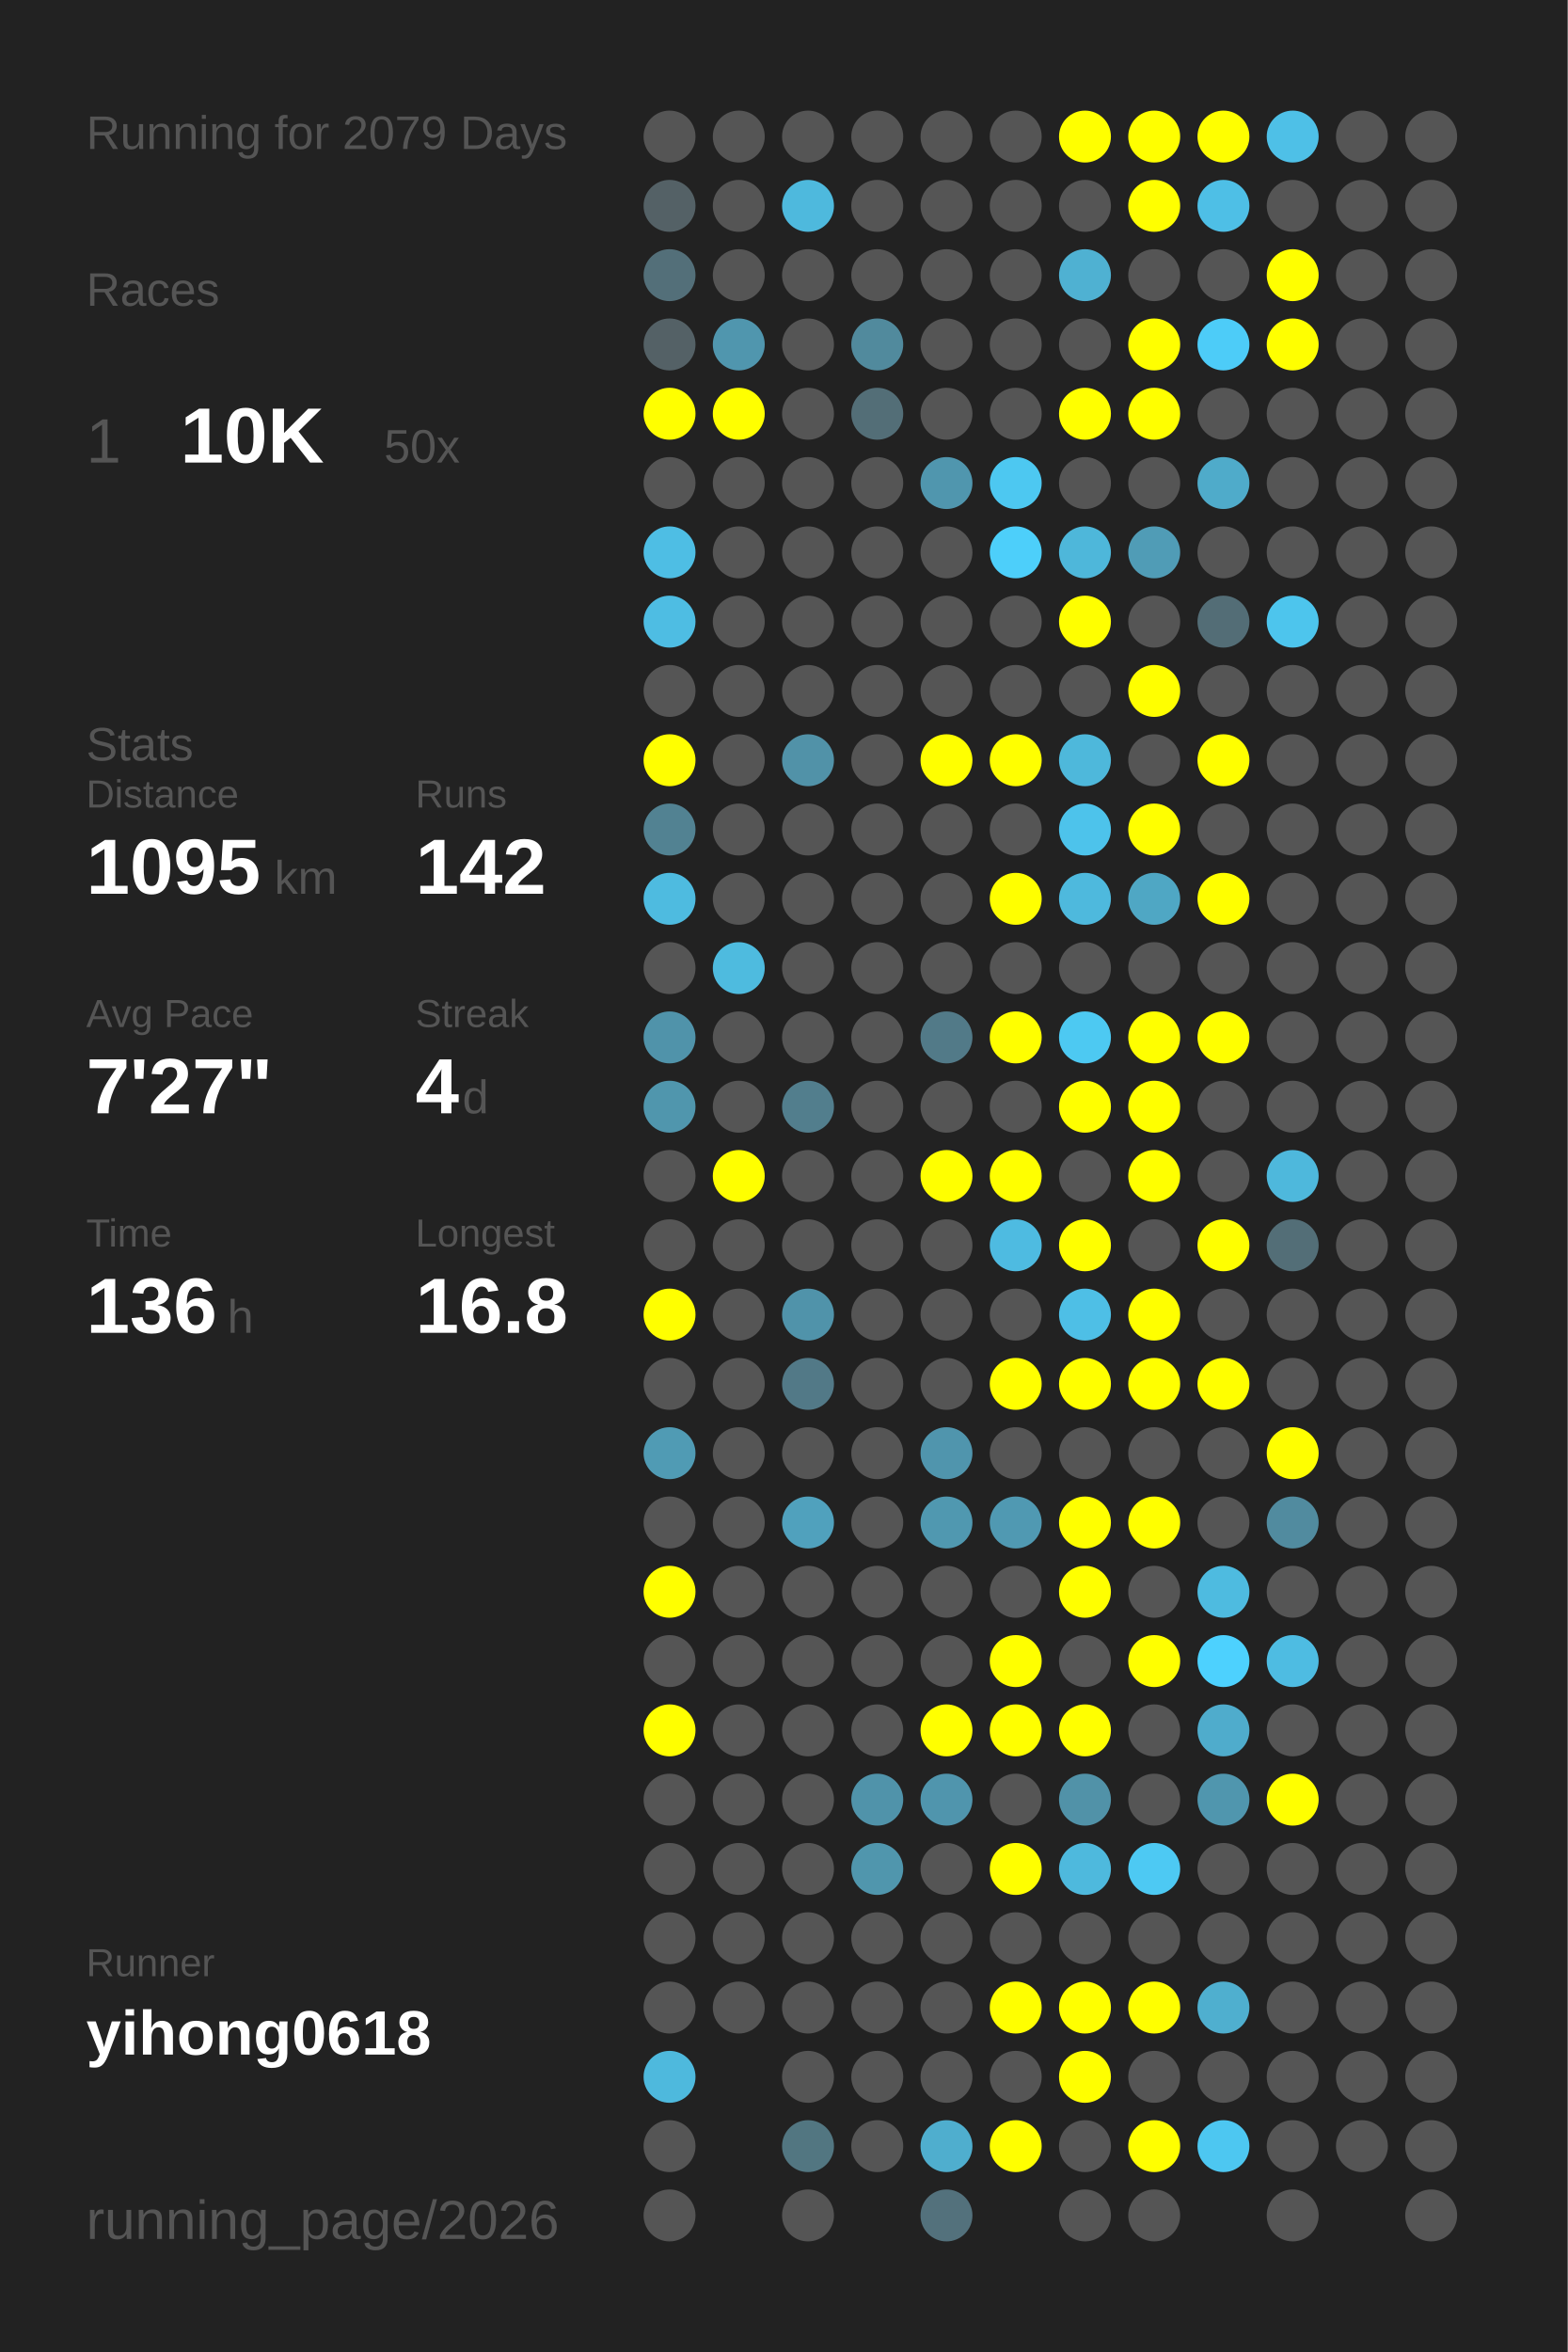
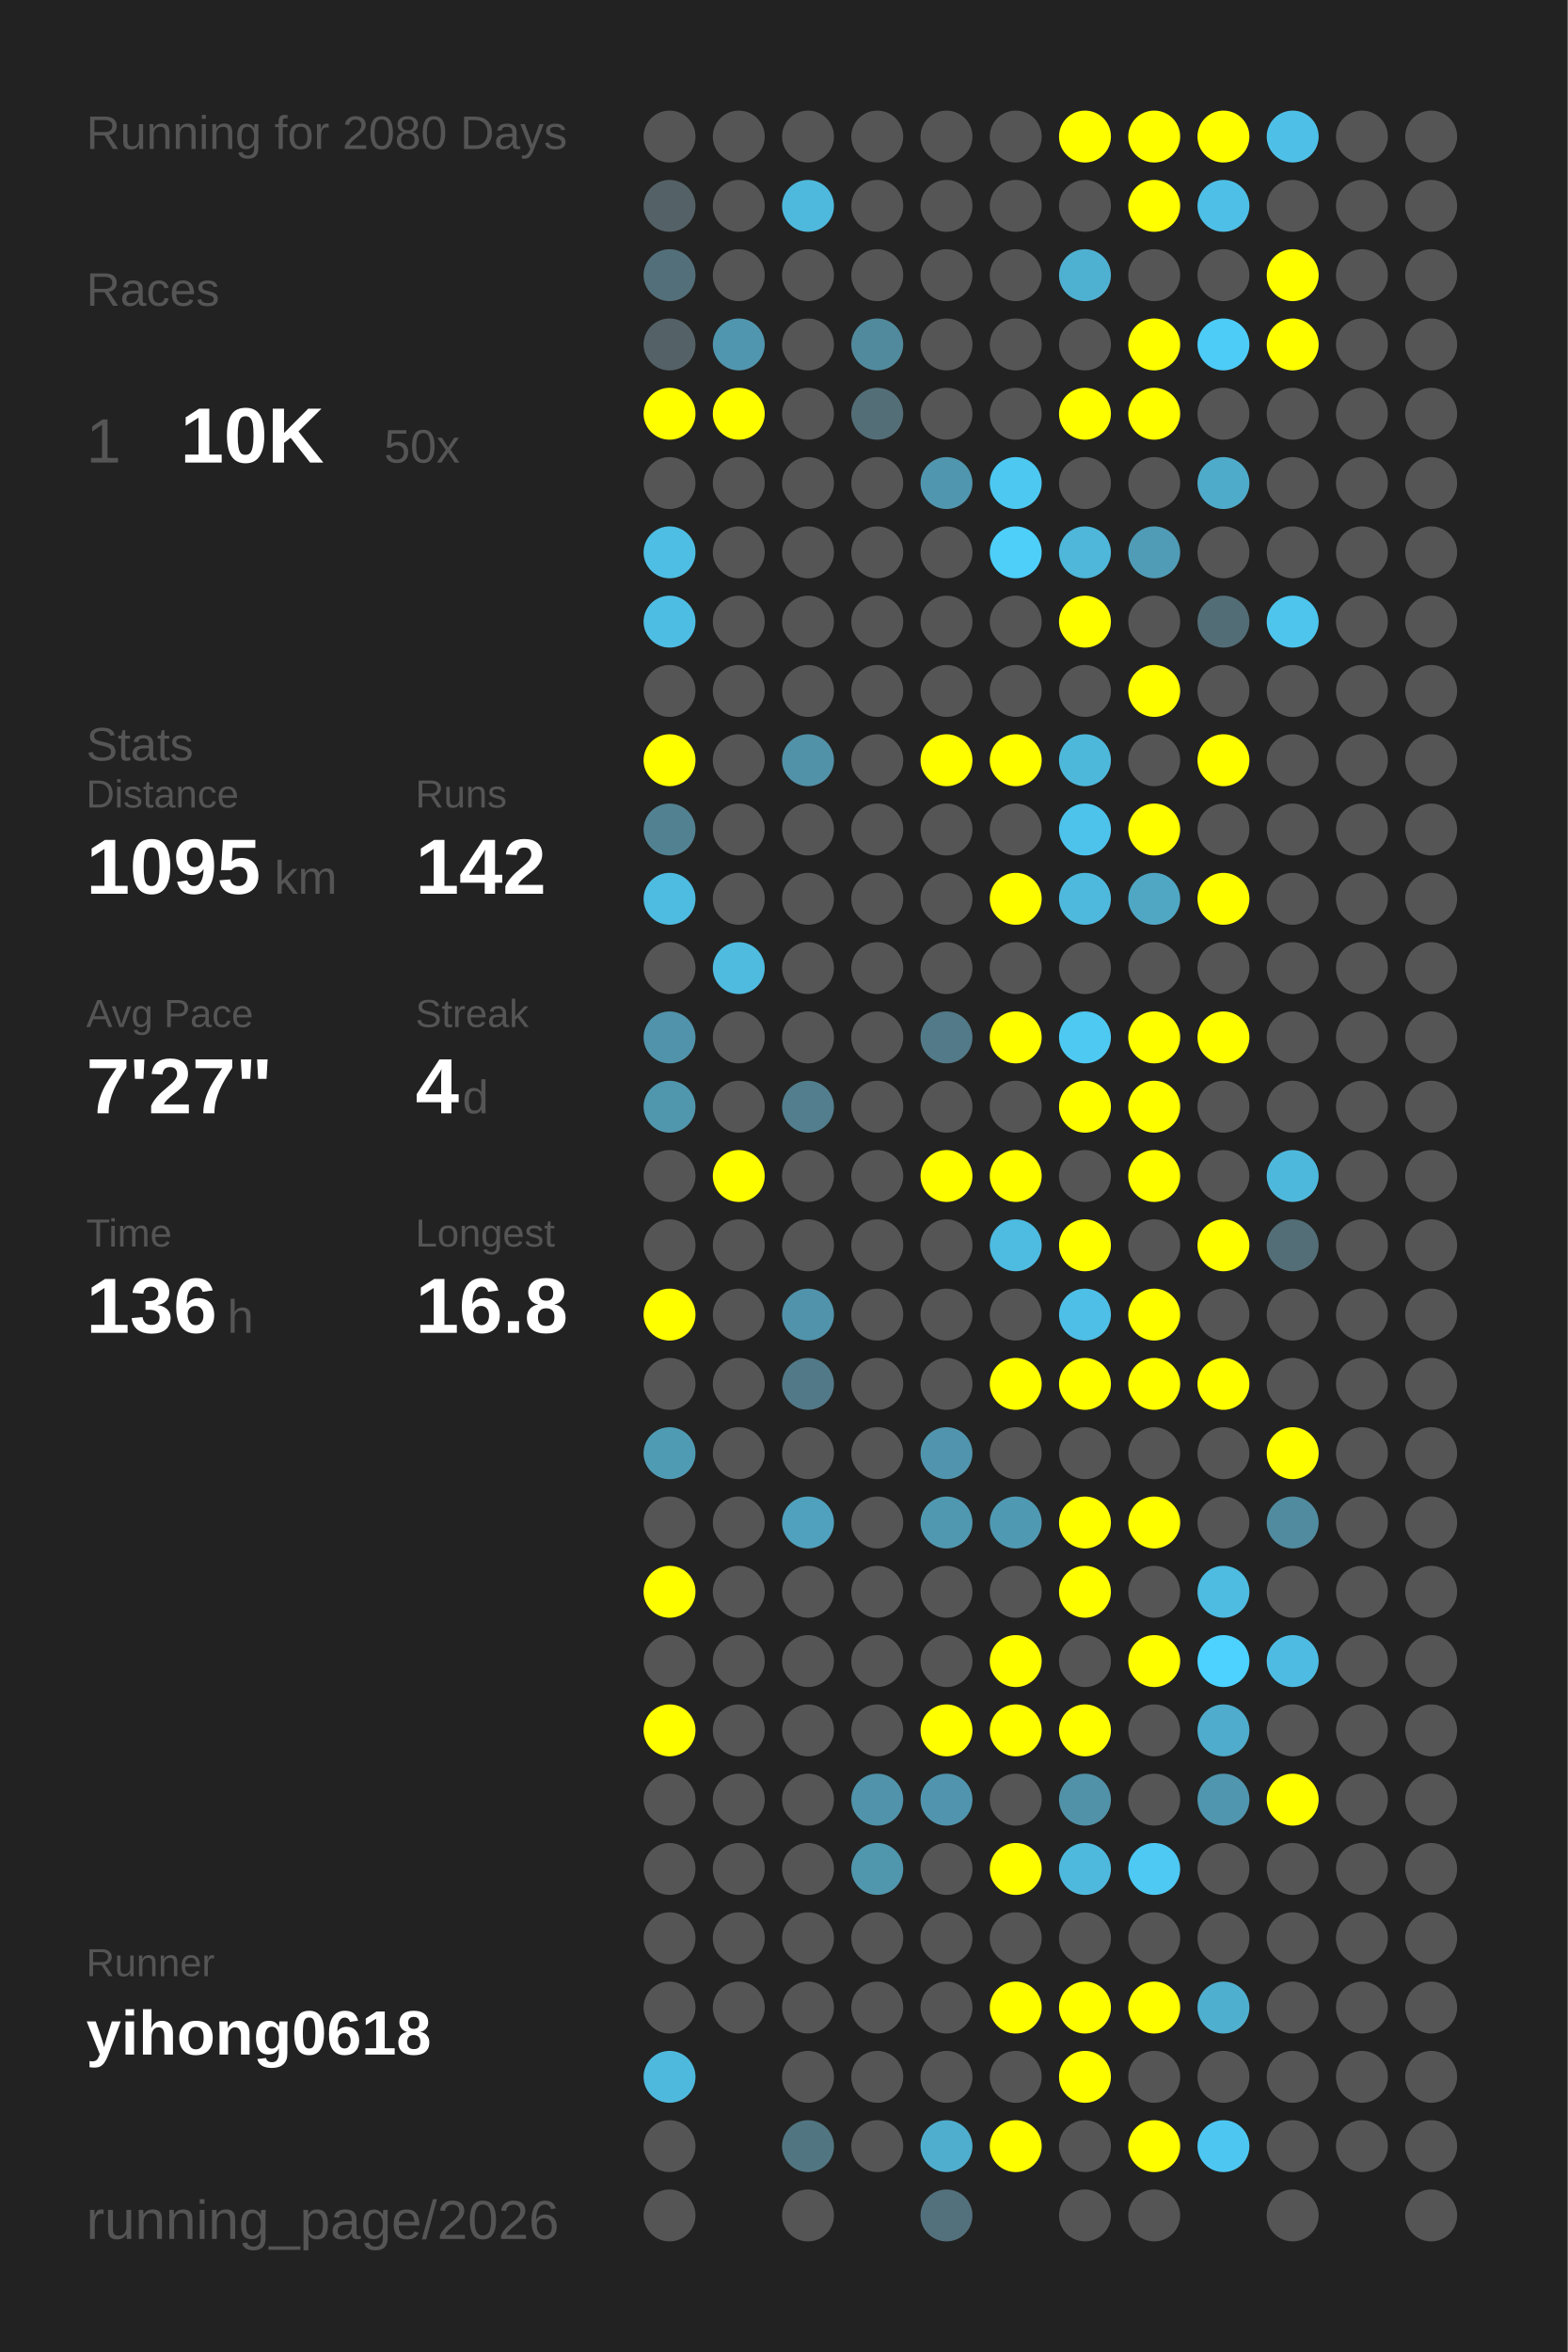
<svg xmlns="http://www.w3.org/2000/svg" baseProfile="full" height="300mm" version="1.1" viewBox="0,0,200,300" width="200mm">
  <defs />
  <rect fill="#222222" height="300" width="200" x="0" y="0" />
-   <text fill="#555555" style="font-size:6px; font-family:Arial;" x="11" y="19">Running for 2079 Days</text>
+   <text fill="#555555" style="font-size:6px; font-family:Arial;" x="11" y="19">Running for 2080 Days</text>
  <text fill="#555555" style="font-size:6px; font-family:Arial;" x="11" y="39">Races</text>
  <text fill="#555555" style="font-size:8px; font-family:Arial;" x="11" y="59">1</text>
  <text fill="#FFFFFF" style="font-size:10px; font-family:Arial; font-weight:bold;" x="23" y="59">10K</text>
  <text fill="#555555" style="font-size:6px; font-family:Arial;" x="49" y="59">50x</text>
  <text fill="#555555" style="font-size:6px; font-family:Arial;" x="11" y="97">Stats</text>
  <text fill="#555555" style="font-size:5px; font-family:Arial;" x="11" y="103">Distance</text>
  <text fill="#FFFFFF" style="font-size:10px; font-family:Arial; font-weight:bold;" x="11" y="114">1095</text>
  <text fill="#555555" style="font-size:6px; font-family:Arial;" x="35" y="114">km</text>
  <text fill="#555555" style="font-size:5px; font-family:Arial;" x="53" y="103">Runs</text>
  <text fill="#FFFFFF" style="font-size:10px; font-family:Arial; font-weight:bold;" x="53" y="114">142</text>
  <text fill="#555555" style="font-size:5px; font-family:Arial;" x="11" y="131">Avg Pace</text>
  <text fill="#FFFFFF" style="font-size:10px; font-family:Arial; font-weight:bold;" x="11" y="142">7'27"</text>
  <text fill="#555555" style="font-size:5px; font-family:Arial;" x="53" y="131">Streak</text>
  <text fill="#FFFFFF" style="font-size:10px; font-family:Arial; font-weight:bold;" x="53" y="142">4</text>
  <text fill="#555555" style="font-size:6px; font-family:Arial;" x="59" y="142">d</text>
  <text fill="#555555" style="font-size:5px; font-family:Arial;" x="11" y="159">Time</text>
  <text fill="#FFFFFF" style="font-size:10px; font-family:Arial; font-weight:bold;" x="11" y="170">136</text>
  <text fill="#555555" style="font-size:6px; font-family:Arial;" x="29" y="170">h</text>
  <text fill="#555555" style="font-size:5px; font-family:Arial;" x="53" y="159">Longest</text>
  <text fill="#FFFFFF" style="font-size:10px; font-family:Arial; font-weight:bold;" x="53" y="170">16.8</text>
  <text fill="#555555" style="font-size:5px; font-family:Arial;" x="11" y="252.065">Runner</text>
  <text fill="#FFFFFF" style="font-size:8px; font-family:Arial; font-weight:bold;" x="11" y="262.065">yihong0618</text>
  <text fill="#555555" style="font-size:7px; font-family:Arial;" x="11" y="285.581">running_page/2026</text>
  <circle cx="85.417" cy="17.419" fill="#555555" r="3.312" />
  <circle cx="85.417" cy="26.258" fill="#546166" r="3.312" />
  <circle cx="85.417" cy="35.097" fill="#536f79" r="3.312" />
  <circle cx="85.417" cy="43.935" fill="#546166" r="3.312" />
  <circle cx="85.417" cy="52.774" fill="#FFFF00" r="3.312" />
  <circle cx="85.417" cy="61.613" fill="#555555" r="3.312" />
  <circle cx="85.417" cy="70.452" fill="#4ebee4" r="3.312" />
  <circle cx="85.417" cy="79.29" fill="#4ebde3" r="3.312" />
  <circle cx="85.417" cy="88.129" fill="#555555" r="3.312" />
  <circle cx="85.417" cy="96.968" fill="#FFFF00" r="3.312" />
  <circle cx="85.417" cy="105.806" fill="#528292" r="3.312" />
  <circle cx="85.417" cy="114.645" fill="#4ebbe0" r="3.312" />
  <circle cx="85.417" cy="123.484" fill="#555555" r="3.312" />
  <circle cx="85.417" cy="132.323" fill="#5093aa" r="3.312" />
  <circle cx="85.417" cy="141.161" fill="#5096ad" r="3.312" />
  <circle cx="85.417" cy="150" fill="#555555" r="3.312" />
  <circle cx="85.417" cy="158.839" fill="#555555" r="3.312" />
  <circle cx="85.417" cy="167.677" fill="#FFFF00" r="3.312" />
  <circle cx="85.417" cy="176.516" fill="#555555" r="3.312" />
  <circle cx="85.417" cy="185.355" fill="#509bb4" r="3.312" />
  <circle cx="85.417" cy="194.194" fill="#555555" r="3.312" />
  <circle cx="85.417" cy="203.032" fill="#FFFF00" r="3.312" />
  <circle cx="85.417" cy="211.871" fill="#555555" r="3.312" />
  <circle cx="85.417" cy="220.71" fill="#FFFF00" r="3.312" />
  <circle cx="85.417" cy="229.548" fill="#555555" r="3.312" />
  <circle cx="85.417" cy="238.387" fill="#555555" r="3.312" />
  <circle cx="85.417" cy="247.226" fill="#555555" r="3.312" />
  <circle cx="85.417" cy="256.065" fill="#555555" r="3.312" />
  <circle cx="85.417" cy="264.903" fill="#4eb9dd" r="3.312" />
  <circle cx="85.417" cy="273.742" fill="#555555" r="3.312" />
  <circle cx="85.417" cy="282.581" fill="#555555" r="3.312" />
  <circle cx="94.25" cy="17.419" fill="#555555" r="3.312" />
  <circle cx="94.25" cy="26.258" fill="#555555" r="3.312" />
  <circle cx="94.25" cy="35.097" fill="#555555" r="3.312" />
  <circle cx="94.25" cy="43.935" fill="#5096ae" r="3.312" />
  <circle cx="94.25" cy="52.774" fill="#FFFF00" r="3.312" />
  <circle cx="94.25" cy="61.613" fill="#555555" r="3.312" />
  <circle cx="94.25" cy="70.452" fill="#555555" r="3.312" />
  <circle cx="94.25" cy="79.29" fill="#555555" r="3.312" />
  <circle cx="94.25" cy="88.129" fill="#555555" r="3.312" />
  <circle cx="94.25" cy="96.968" fill="#555555" r="3.312" />
  <circle cx="94.25" cy="105.806" fill="#555555" r="3.312" />
  <circle cx="94.25" cy="114.645" fill="#555555" r="3.312" />
  <circle cx="94.25" cy="123.484" fill="#4ebbdf" r="3.312" />
  <circle cx="94.25" cy="132.323" fill="#555555" r="3.312" />
  <circle cx="94.25" cy="141.161" fill="#555555" r="3.312" />
  <circle cx="94.25" cy="150" fill="#FFFF00" r="3.312" />
  <circle cx="94.25" cy="158.839" fill="#555555" r="3.312" />
  <circle cx="94.25" cy="167.677" fill="#555555" r="3.312" />
  <circle cx="94.25" cy="176.516" fill="#555555" r="3.312" />
  <circle cx="94.25" cy="185.355" fill="#555555" r="3.312" />
  <circle cx="94.25" cy="194.194" fill="#555555" r="3.312" />
  <circle cx="94.25" cy="203.032" fill="#555555" r="3.312" />
  <circle cx="94.25" cy="211.871" fill="#555555" r="3.312" />
  <circle cx="94.25" cy="220.71" fill="#555555" r="3.312" />
  <circle cx="94.25" cy="229.548" fill="#555555" r="3.312" />
  <circle cx="94.25" cy="238.387" fill="#555555" r="3.312" />
  <circle cx="94.25" cy="247.226" fill="#555555" r="3.312" />
  <circle cx="94.25" cy="256.065" fill="#555555" r="3.312" />
  <circle cx="103.083" cy="17.419" fill="#555555" r="3.312" />
  <circle cx="103.083" cy="26.258" fill="#4eb9dd" r="3.312" />
  <circle cx="103.083" cy="35.097" fill="#555555" r="3.312" />
  <circle cx="103.083" cy="43.935" fill="#555555" r="3.312" />
  <circle cx="103.083" cy="52.774" fill="#555555" r="3.312" />
  <circle cx="103.083" cy="61.613" fill="#555555" r="3.312" />
  <circle cx="103.083" cy="70.452" fill="#555555" r="3.312" />
  <circle cx="103.083" cy="79.29" fill="#555555" r="3.312" />
  <circle cx="103.083" cy="88.129" fill="#555555" r="3.312" />
  <circle cx="103.083" cy="96.968" fill="#5192a8" r="3.312" />
  <circle cx="103.083" cy="105.806" fill="#555555" r="3.312" />
  <circle cx="103.083" cy="114.645" fill="#555555" r="3.312" />
  <circle cx="103.083" cy="123.484" fill="#555555" r="3.312" />
  <circle cx="103.083" cy="132.323" fill="#555555" r="3.312" />
  <circle cx="103.083" cy="141.161" fill="#527e8d" r="3.312" />
  <circle cx="103.083" cy="150" fill="#555555" r="3.312" />
  <circle cx="103.083" cy="158.839" fill="#555555" r="3.312" />
  <circle cx="103.083" cy="167.677" fill="#5093aa" r="3.312" />
  <circle cx="103.083" cy="176.516" fill="#527987" r="3.312" />
  <circle cx="103.083" cy="185.355" fill="#555555" r="3.312" />
  <circle cx="103.083" cy="194.194" fill="#50a1bd" r="3.312" />
  <circle cx="103.083" cy="203.032" fill="#555555" r="3.312" />
  <circle cx="103.083" cy="211.871" fill="#555555" r="3.312" />
  <circle cx="103.083" cy="220.71" fill="#555555" r="3.312" />
  <circle cx="103.083" cy="229.548" fill="#555555" r="3.312" />
  <circle cx="103.083" cy="238.387" fill="#555555" r="3.312" />
  <circle cx="103.083" cy="247.226" fill="#555555" r="3.312" />
  <circle cx="103.083" cy="256.065" fill="#555555" r="3.312" />
  <circle cx="103.083" cy="264.903" fill="#555555" r="3.312" />
  <circle cx="103.083" cy="273.742" fill="#527681" r="3.312" />
  <circle cx="103.083" cy="282.581" fill="#555555" r="3.312" />
  <circle cx="111.917" cy="17.419" fill="#555555" r="3.312" />
  <circle cx="111.917" cy="26.258" fill="#555555" r="3.312" />
  <circle cx="111.917" cy="35.097" fill="#555555" r="3.312" />
  <circle cx="111.917" cy="43.935" fill="#518a9d" r="3.312" />
  <circle cx="111.917" cy="52.774" fill="#536e77" r="3.312" />
  <circle cx="111.917" cy="61.613" fill="#555555" r="3.312" />
  <circle cx="111.917" cy="70.452" fill="#555555" r="3.312" />
  <circle cx="111.917" cy="79.29" fill="#555555" r="3.312" />
  <circle cx="111.917" cy="88.129" fill="#555555" r="3.312" />
  <circle cx="111.917" cy="96.968" fill="#555555" r="3.312" />
  <circle cx="111.917" cy="105.806" fill="#555555" r="3.312" />
  <circle cx="111.917" cy="114.645" fill="#555555" r="3.312" />
  <circle cx="111.917" cy="123.484" fill="#555555" r="3.312" />
  <circle cx="111.917" cy="132.323" fill="#555555" r="3.312" />
  <circle cx="111.917" cy="141.161" fill="#555555" r="3.312" />
  <circle cx="111.917" cy="150" fill="#555555" r="3.312" />
  <circle cx="111.917" cy="158.839" fill="#555555" r="3.312" />
  <circle cx="111.917" cy="167.677" fill="#555555" r="3.312" />
  <circle cx="111.917" cy="176.516" fill="#555555" r="3.312" />
  <circle cx="111.917" cy="185.355" fill="#555555" r="3.312" />
  <circle cx="111.917" cy="194.194" fill="#555555" r="3.312" />
  <circle cx="111.917" cy="203.032" fill="#555555" r="3.312" />
  <circle cx="111.917" cy="211.871" fill="#555555" r="3.312" />
  <circle cx="111.917" cy="220.71" fill="#555555" r="3.312" />
  <circle cx="111.917" cy="229.548" fill="#5093aa" r="3.312" />
  <circle cx="111.917" cy="238.387" fill="#5096ad" r="3.312" />
  <circle cx="111.917" cy="247.226" fill="#555555" r="3.312" />
  <circle cx="111.917" cy="256.065" fill="#555555" r="3.312" />
  <circle cx="111.917" cy="264.903" fill="#555555" r="3.312" />
  <circle cx="111.917" cy="273.742" fill="#555555" r="3.312" />
  <circle cx="120.75" cy="17.419" fill="#555555" r="3.312" />
  <circle cx="120.75" cy="26.258" fill="#555555" r="3.312" />
  <circle cx="120.75" cy="35.097" fill="#555555" r="3.312" />
  <circle cx="120.75" cy="43.935" fill="#555555" r="3.312" />
  <circle cx="120.75" cy="52.774" fill="#555555" r="3.312" />
  <circle cx="120.75" cy="61.613" fill="#5096ae" r="3.312" />
  <circle cx="120.75" cy="70.452" fill="#555555" r="3.312" />
  <circle cx="120.75" cy="79.29" fill="#555555" r="3.312" />
  <circle cx="120.75" cy="88.129" fill="#555555" r="3.312" />
  <circle cx="120.75" cy="96.968" fill="#FFFF00" r="3.312" />
  <circle cx="120.75" cy="105.806" fill="#555555" r="3.312" />
  <circle cx="120.75" cy="114.645" fill="#555555" r="3.312" />
  <circle cx="120.75" cy="123.484" fill="#555555" r="3.312" />
  <circle cx="120.75" cy="132.323" fill="#527a88" r="3.312" />
  <circle cx="120.75" cy="141.161" fill="#555555" r="3.312" />
  <circle cx="120.75" cy="150" fill="#FFFF00" r="3.312" />
  <circle cx="120.75" cy="158.839" fill="#555555" r="3.312" />
  <circle cx="120.75" cy="167.677" fill="#555555" r="3.312" />
  <circle cx="120.75" cy="176.516" fill="#555555" r="3.312" />
  <circle cx="120.75" cy="185.355" fill="#5095ad" r="3.312" />
  <circle cx="120.75" cy="194.194" fill="#5098b0" r="3.312" />
  <circle cx="120.75" cy="203.032" fill="#555555" r="3.312" />
  <circle cx="120.75" cy="211.871" fill="#555555" r="3.312" />
  <circle cx="120.75" cy="220.71" fill="#FFFF00" r="3.312" />
  <circle cx="120.75" cy="229.548" fill="#5095ad" r="3.312" />
  <circle cx="120.75" cy="238.387" fill="#555555" r="3.312" />
  <circle cx="120.75" cy="247.226" fill="#555555" r="3.312" />
  <circle cx="120.75" cy="256.065" fill="#555555" r="3.312" />
  <circle cx="120.75" cy="264.903" fill="#555555" r="3.312" />
  <circle cx="120.75" cy="273.742" fill="#4faece" r="3.312" />
  <circle cx="120.75" cy="282.581" fill="#53717c" r="3.312" />
  <circle cx="129.583" cy="17.419" fill="#555555" r="3.312" />
  <circle cx="129.583" cy="26.258" fill="#555555" r="3.312" />
  <circle cx="129.583" cy="35.097" fill="#555555" r="3.312" />
  <circle cx="129.583" cy="43.935" fill="#555555" r="3.312" />
  <circle cx="129.583" cy="52.774" fill="#555555" r="3.312" />
  <circle cx="129.583" cy="61.613" fill="#4dc8f1" r="3.312" />
  <circle cx="129.583" cy="70.452" fill="#4dcffa" r="3.312" />
  <circle cx="129.583" cy="79.29" fill="#555555" r="3.312" />
  <circle cx="129.583" cy="88.129" fill="#555555" r="3.312" />
  <circle cx="129.583" cy="96.968" fill="#FFFF00" r="3.312" />
  <circle cx="129.583" cy="105.806" fill="#555555" r="3.312" />
  <circle cx="129.583" cy="114.645" fill="#FFFF00" r="3.312" />
  <circle cx="129.583" cy="123.484" fill="#555555" r="3.312" />
  <circle cx="129.583" cy="132.323" fill="#FFFF00" r="3.312" />
  <circle cx="129.583" cy="141.161" fill="#555555" r="3.312" />
  <circle cx="129.583" cy="150" fill="#FFFF00" r="3.312" />
  <circle cx="129.583" cy="158.839" fill="#4ebbe1" r="3.312" />
  <circle cx="129.583" cy="167.677" fill="#555555" r="3.312" />
  <circle cx="129.583" cy="176.516" fill="#FFFF00" r="3.312" />
  <circle cx="129.583" cy="185.355" fill="#555555" r="3.312" />
  <circle cx="129.583" cy="194.194" fill="#5099b2" r="3.312" />
  <circle cx="129.583" cy="203.032" fill="#555555" r="3.312" />
  <circle cx="129.583" cy="211.871" fill="#FFFF00" r="3.312" />
  <circle cx="129.583" cy="220.71" fill="#FFFF00" r="3.312" />
  <circle cx="129.583" cy="229.548" fill="#555555" r="3.312" />
  <circle cx="129.583" cy="238.387" fill="#FFFF00" r="3.312" />
  <circle cx="129.583" cy="247.226" fill="#555555" r="3.312" />
  <circle cx="129.583" cy="256.065" fill="#FFFF00" r="3.312" />
  <circle cx="129.583" cy="264.903" fill="#555555" r="3.312" />
  <circle cx="129.583" cy="273.742" fill="#FFFF00" r="3.312" />
  <circle cx="138.417" cy="17.419" fill="#FFFF00" r="3.312" />
  <circle cx="138.417" cy="26.258" fill="#555555" r="3.312" />
  <circle cx="138.417" cy="35.097" fill="#4fb1d2" r="3.312" />
  <circle cx="138.417" cy="43.935" fill="#555555" r="3.312" />
  <circle cx="138.417" cy="52.774" fill="#FFFF00" r="3.312" />
  <circle cx="138.417" cy="61.613" fill="#555555" r="3.312" />
  <circle cx="138.417" cy="70.452" fill="#4eb7da" r="3.312" />
  <circle cx="138.417" cy="79.29" fill="#FFFF00" r="3.312" />
  <circle cx="138.417" cy="88.129" fill="#555555" r="3.312" />
  <circle cx="138.417" cy="96.968" fill="#4eb8db" r="3.312" />
  <circle cx="138.417" cy="105.806" fill="#4dc3eb" r="3.312" />
  <circle cx="138.417" cy="114.645" fill="#4eb9dd" r="3.312" />
  <circle cx="138.417" cy="123.484" fill="#555555" r="3.312" />
  <circle cx="138.417" cy="132.323" fill="#4dc9f2" r="3.312" />
  <circle cx="138.417" cy="141.161" fill="#FFFF00" r="3.312" />
  <circle cx="138.417" cy="150" fill="#555555" r="3.312" />
  <circle cx="138.417" cy="158.839" fill="#FFFF00" r="3.312" />
  <circle cx="138.417" cy="167.677" fill="#4ebfe6" r="3.312" />
  <circle cx="138.417" cy="176.516" fill="#FFFF00" r="3.312" />
  <circle cx="138.417" cy="185.355" fill="#555555" r="3.312" />
  <circle cx="138.417" cy="194.194" fill="#FFFF00" r="3.312" />
  <circle cx="138.417" cy="203.032" fill="#FFFF00" r="3.312" />
  <circle cx="138.417" cy="211.871" fill="#555555" r="3.312" />
  <circle cx="138.417" cy="220.71" fill="#FFFF00" r="3.312" />
  <circle cx="138.417" cy="229.548" fill="#5192a8" r="3.312" />
  <circle cx="138.417" cy="238.387" fill="#4eb9dd" r="3.312" />
  <circle cx="138.417" cy="247.226" fill="#555555" r="3.312" />
  <circle cx="138.417" cy="256.065" fill="#FFFF00" r="3.312" />
  <circle cx="138.417" cy="264.903" fill="#FFFF00" r="3.312" />
  <circle cx="138.417" cy="273.742" fill="#555555" r="3.312" />
  <circle cx="138.417" cy="282.581" fill="#555555" r="3.312" />
  <circle cx="147.25" cy="17.419" fill="#FFFF00" r="3.312" />
  <circle cx="147.25" cy="26.258" fill="#FFFF00" r="3.312" />
  <circle cx="147.25" cy="35.097" fill="#555555" r="3.312" />
  <circle cx="147.25" cy="43.935" fill="#FFFF00" r="3.312" />
  <circle cx="147.25" cy="52.774" fill="#FFFF00" r="3.312" />
  <circle cx="147.25" cy="61.613" fill="#555555" r="3.312" />
  <circle cx="147.25" cy="70.452" fill="#509cb6" r="3.312" />
  <circle cx="147.25" cy="79.29" fill="#555555" r="3.312" />
  <circle cx="147.25" cy="88.129" fill="#FFFF00" r="3.312" />
  <circle cx="147.25" cy="96.968" fill="#555555" r="3.312" />
  <circle cx="147.25" cy="105.806" fill="#FFFF00" r="3.312" />
  <circle cx="147.25" cy="114.645" fill="#4fa7c4" r="3.312" />
  <circle cx="147.25" cy="123.484" fill="#555555" r="3.312" />
  <circle cx="147.25" cy="132.323" fill="#FFFF00" r="3.312" />
  <circle cx="147.25" cy="141.161" fill="#FFFF00" r="3.312" />
  <circle cx="147.25" cy="150" fill="#FFFF00" r="3.312" />
  <circle cx="147.25" cy="158.839" fill="#555555" r="3.312" />
  <circle cx="147.25" cy="167.677" fill="#FFFF00" r="3.312" />
  <circle cx="147.25" cy="176.516" fill="#FFFF00" r="3.312" />
  <circle cx="147.25" cy="185.355" fill="#555555" r="3.312" />
  <circle cx="147.25" cy="194.194" fill="#FFFF00" r="3.312" />
  <circle cx="147.25" cy="203.032" fill="#555555" r="3.312" />
  <circle cx="147.25" cy="211.871" fill="#FFFF00" r="3.312" />
  <circle cx="147.25" cy="220.71" fill="#555555" r="3.312" />
  <circle cx="147.25" cy="229.548" fill="#555555" r="3.312" />
  <circle cx="147.25" cy="238.387" fill="#4dc9f3" r="3.312" />
  <circle cx="147.25" cy="247.226" fill="#555555" r="3.312" />
  <circle cx="147.25" cy="256.065" fill="#FFFF00" r="3.312" />
  <circle cx="147.25" cy="264.903" fill="#555555" r="3.312" />
  <circle cx="147.25" cy="273.742" fill="#FFFF00" r="3.312" />
  <circle cx="147.25" cy="282.581" fill="#555555" r="3.312" />
  <circle cx="156.083" cy="17.419" fill="#FFFF00" r="3.312" />
  <circle cx="156.083" cy="26.258" fill="#4ebfe6" r="3.312" />
  <circle cx="156.083" cy="35.097" fill="#555555" r="3.312" />
  <circle cx="156.083" cy="43.935" fill="#4dccf8" r="3.312" />
  <circle cx="156.083" cy="52.774" fill="#555555" r="3.312" />
  <circle cx="156.083" cy="61.613" fill="#4fabca" r="3.312" />
  <circle cx="156.083" cy="70.452" fill="#555555" r="3.312" />
  <circle cx="156.083" cy="79.29" fill="#536d76" r="3.312" />
  <circle cx="156.083" cy="88.129" fill="#555555" r="3.312" />
  <circle cx="156.083" cy="96.968" fill="#FFFF00" r="3.312" />
  <circle cx="156.083" cy="105.806" fill="#555555" r="3.312" />
  <circle cx="156.083" cy="114.645" fill="#FFFF00" r="3.312" />
  <circle cx="156.083" cy="123.484" fill="#555555" r="3.312" />
  <circle cx="156.083" cy="132.323" fill="#FFFF00" r="3.312" />
  <circle cx="156.083" cy="141.161" fill="#555555" r="3.312" />
  <circle cx="156.083" cy="150" fill="#555555" r="3.312" />
  <circle cx="156.083" cy="158.839" fill="#FFFF00" r="3.312" />
  <circle cx="156.083" cy="167.677" fill="#555555" r="3.312" />
  <circle cx="156.083" cy="176.516" fill="#FFFF00" r="3.312" />
  <circle cx="156.083" cy="185.355" fill="#555555" r="3.312" />
  <circle cx="156.083" cy="194.194" fill="#555555" r="3.312" />
  <circle cx="156.083" cy="203.032" fill="#4ebbe0" r="3.312" />
  <circle cx="156.083" cy="211.871" fill="#4dd1fe" r="3.312" />
  <circle cx="156.083" cy="220.71" fill="#4faccc" r="3.312" />
  <circle cx="156.083" cy="229.548" fill="#5096ae" r="3.312" />
  <circle cx="156.083" cy="238.387" fill="#555555" r="3.312" />
  <circle cx="156.083" cy="247.226" fill="#555555" r="3.312" />
  <circle cx="156.083" cy="256.065" fill="#4fafcf" r="3.312" />
  <circle cx="156.083" cy="264.903" fill="#555555" r="3.312" />
  <circle cx="156.083" cy="273.742" fill="#4dc7f1" r="3.312" />
  <circle cx="164.917" cy="17.419" fill="#4ec0e7" r="3.312" />
  <circle cx="164.917" cy="26.258" fill="#555555" r="3.312" />
  <circle cx="164.917" cy="35.097" fill="#FFFF00" r="3.312" />
  <circle cx="164.917" cy="43.935" fill="#FFFF00" r="3.312" />
  <circle cx="164.917" cy="52.774" fill="#555555" r="3.312" />
  <circle cx="164.917" cy="61.613" fill="#555555" r="3.312" />
  <circle cx="164.917" cy="70.452" fill="#555555" r="3.312" />
  <circle cx="164.917" cy="79.29" fill="#4dc5ed" r="3.312" />
  <circle cx="164.917" cy="88.129" fill="#555555" r="3.312" />
  <circle cx="164.917" cy="96.968" fill="#555555" r="3.312" />
  <circle cx="164.917" cy="105.806" fill="#555555" r="3.312" />
  <circle cx="164.917" cy="114.645" fill="#555555" r="3.312" />
  <circle cx="164.917" cy="123.484" fill="#555555" r="3.312" />
  <circle cx="164.917" cy="132.323" fill="#555555" r="3.312" />
  <circle cx="164.917" cy="141.161" fill="#555555" r="3.312" />
  <circle cx="164.917" cy="150" fill="#4eb8dc" r="3.312" />
  <circle cx="164.917" cy="158.839" fill="#536e77" r="3.312" />
  <circle cx="164.917" cy="167.677" fill="#555555" r="3.312" />
  <circle cx="164.917" cy="176.516" fill="#555555" r="3.312" />
  <circle cx="164.917" cy="185.355" fill="#FFFF00" r="3.312" />
  <circle cx="164.917" cy="194.194" fill="#518b9f" r="3.312" />
  <circle cx="164.917" cy="203.032" fill="#555555" r="3.312" />
  <circle cx="164.917" cy="211.871" fill="#4ebce2" r="3.312" />
  <circle cx="164.917" cy="220.71" fill="#555555" r="3.312" />
  <circle cx="164.917" cy="229.548" fill="#FFFF00" r="3.312" />
  <circle cx="164.917" cy="238.387" fill="#555555" r="3.312" />
  <circle cx="164.917" cy="247.226" fill="#555555" r="3.312" />
  <circle cx="164.917" cy="256.065" fill="#555555" r="3.312" />
  <circle cx="164.917" cy="264.903" fill="#555555" r="3.312" />
  <circle cx="164.917" cy="273.742" fill="#555555" r="3.312" />
  <circle cx="164.917" cy="282.581" fill="#555555" r="3.312" />
  <circle cx="173.75" cy="17.419" fill="#555555" r="3.312" />
  <circle cx="173.75" cy="26.258" fill="#555555" r="3.312" />
  <circle cx="173.75" cy="35.097" fill="#555555" r="3.312" />
  <circle cx="173.75" cy="43.935" fill="#555555" r="3.312" />
  <circle cx="173.75" cy="52.774" fill="#555555" r="3.312" />
  <circle cx="173.75" cy="61.613" fill="#555555" r="3.312" />
  <circle cx="173.75" cy="70.452" fill="#555555" r="3.312" />
  <circle cx="173.75" cy="79.29" fill="#555555" r="3.312" />
  <circle cx="173.75" cy="88.129" fill="#555555" r="3.312" />
  <circle cx="173.75" cy="96.968" fill="#555555" r="3.312" />
  <circle cx="173.75" cy="105.806" fill="#555555" r="3.312" />
  <circle cx="173.75" cy="114.645" fill="#555555" r="3.312" />
  <circle cx="173.75" cy="123.484" fill="#555555" r="3.312" />
  <circle cx="173.75" cy="132.323" fill="#555555" r="3.312" />
  <circle cx="173.75" cy="141.161" fill="#555555" r="3.312" />
  <circle cx="173.75" cy="150" fill="#555555" r="3.312" />
  <circle cx="173.75" cy="158.839" fill="#555555" r="3.312" />
  <circle cx="173.75" cy="167.677" fill="#555555" r="3.312" />
  <circle cx="173.75" cy="176.516" fill="#555555" r="3.312" />
  <circle cx="173.75" cy="185.355" fill="#555555" r="3.312" />
  <circle cx="173.75" cy="194.194" fill="#555555" r="3.312" />
  <circle cx="173.75" cy="203.032" fill="#555555" r="3.312" />
  <circle cx="173.75" cy="211.871" fill="#555555" r="3.312" />
  <circle cx="173.75" cy="220.71" fill="#555555" r="3.312" />
  <circle cx="173.75" cy="229.548" fill="#555555" r="3.312" />
  <circle cx="173.75" cy="238.387" fill="#555555" r="3.312" />
  <circle cx="173.75" cy="247.226" fill="#555555" r="3.312" />
  <circle cx="173.75" cy="256.065" fill="#555555" r="3.312" />
  <circle cx="173.75" cy="264.903" fill="#555555" r="3.312" />
  <circle cx="173.75" cy="273.742" fill="#555555" r="3.312" />
  <circle cx="182.583" cy="17.419" fill="#555555" r="3.312" />
  <circle cx="182.583" cy="26.258" fill="#555555" r="3.312" />
  <circle cx="182.583" cy="35.097" fill="#555555" r="3.312" />
  <circle cx="182.583" cy="43.935" fill="#555555" r="3.312" />
  <circle cx="182.583" cy="52.774" fill="#555555" r="3.312" />
  <circle cx="182.583" cy="61.613" fill="#555555" r="3.312" />
  <circle cx="182.583" cy="70.452" fill="#555555" r="3.312" />
  <circle cx="182.583" cy="79.29" fill="#555555" r="3.312" />
  <circle cx="182.583" cy="88.129" fill="#555555" r="3.312" />
  <circle cx="182.583" cy="96.968" fill="#555555" r="3.312" />
  <circle cx="182.583" cy="105.806" fill="#555555" r="3.312" />
  <circle cx="182.583" cy="114.645" fill="#555555" r="3.312" />
  <circle cx="182.583" cy="123.484" fill="#555555" r="3.312" />
  <circle cx="182.583" cy="132.323" fill="#555555" r="3.312" />
  <circle cx="182.583" cy="141.161" fill="#555555" r="3.312" />
  <circle cx="182.583" cy="150" fill="#555555" r="3.312" />
  <circle cx="182.583" cy="158.839" fill="#555555" r="3.312" />
  <circle cx="182.583" cy="167.677" fill="#555555" r="3.312" />
  <circle cx="182.583" cy="176.516" fill="#555555" r="3.312" />
  <circle cx="182.583" cy="185.355" fill="#555555" r="3.312" />
  <circle cx="182.583" cy="194.194" fill="#555555" r="3.312" />
  <circle cx="182.583" cy="203.032" fill="#555555" r="3.312" />
  <circle cx="182.583" cy="211.871" fill="#555555" r="3.312" />
  <circle cx="182.583" cy="220.71" fill="#555555" r="3.312" />
  <circle cx="182.583" cy="229.548" fill="#555555" r="3.312" />
  <circle cx="182.583" cy="238.387" fill="#555555" r="3.312" />
  <circle cx="182.583" cy="247.226" fill="#555555" r="3.312" />
  <circle cx="182.583" cy="256.065" fill="#555555" r="3.312" />
  <circle cx="182.583" cy="264.903" fill="#555555" r="3.312" />
  <circle cx="182.583" cy="273.742" fill="#555555" r="3.312" />
  <circle cx="182.583" cy="282.581" fill="#555555" r="3.312" />
</svg>
